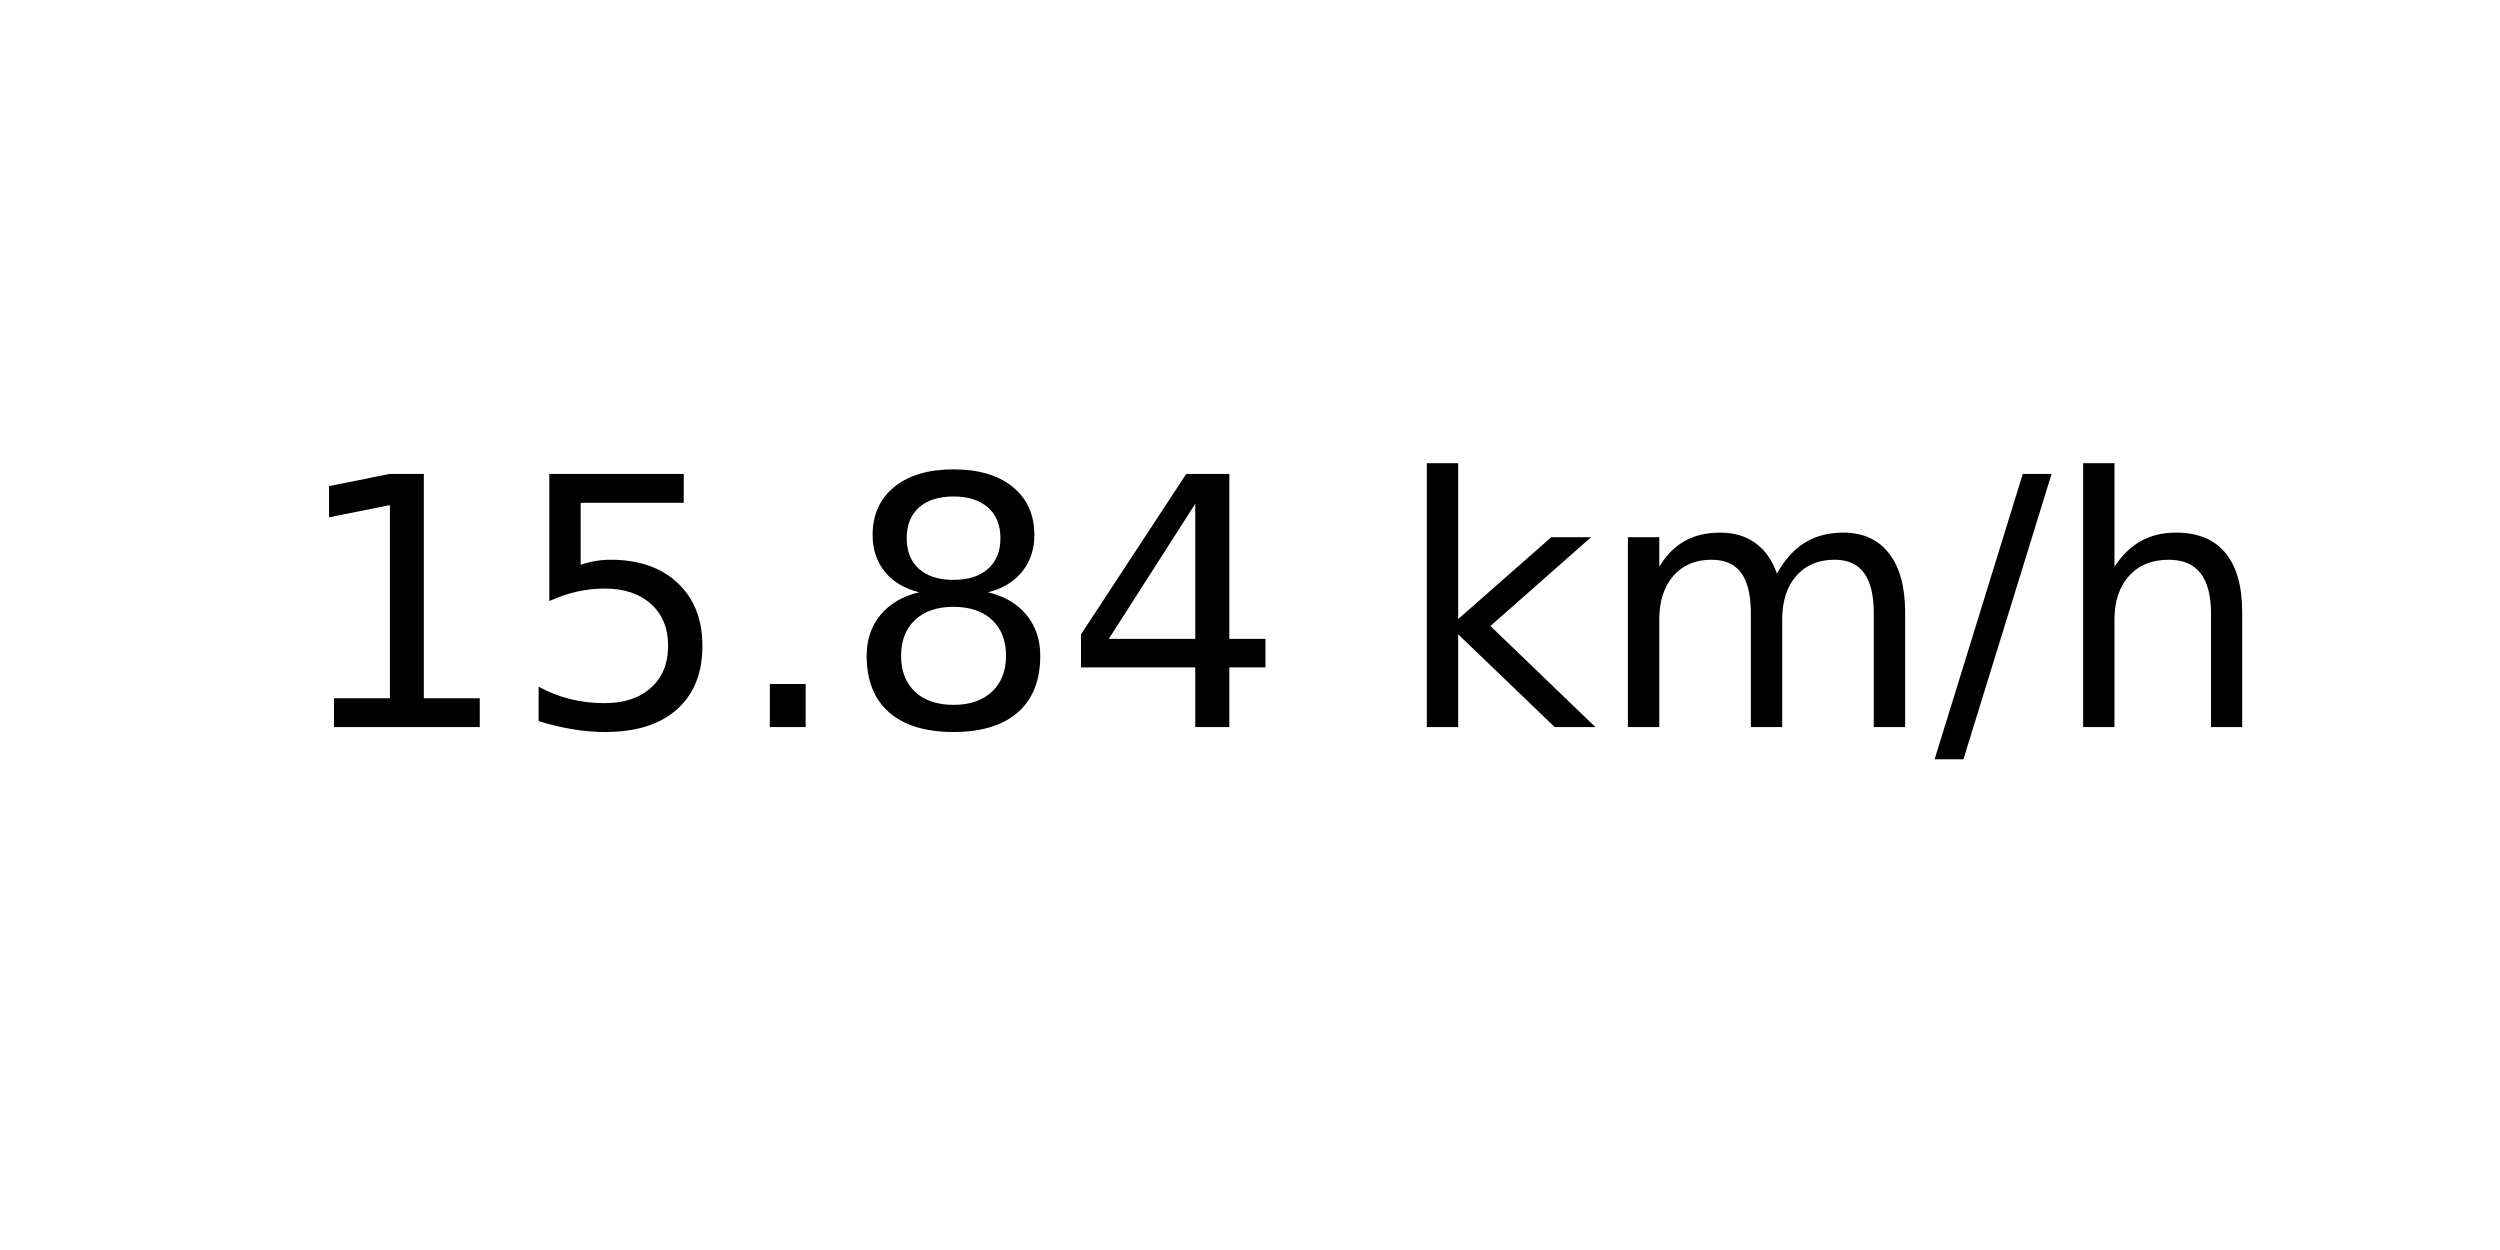
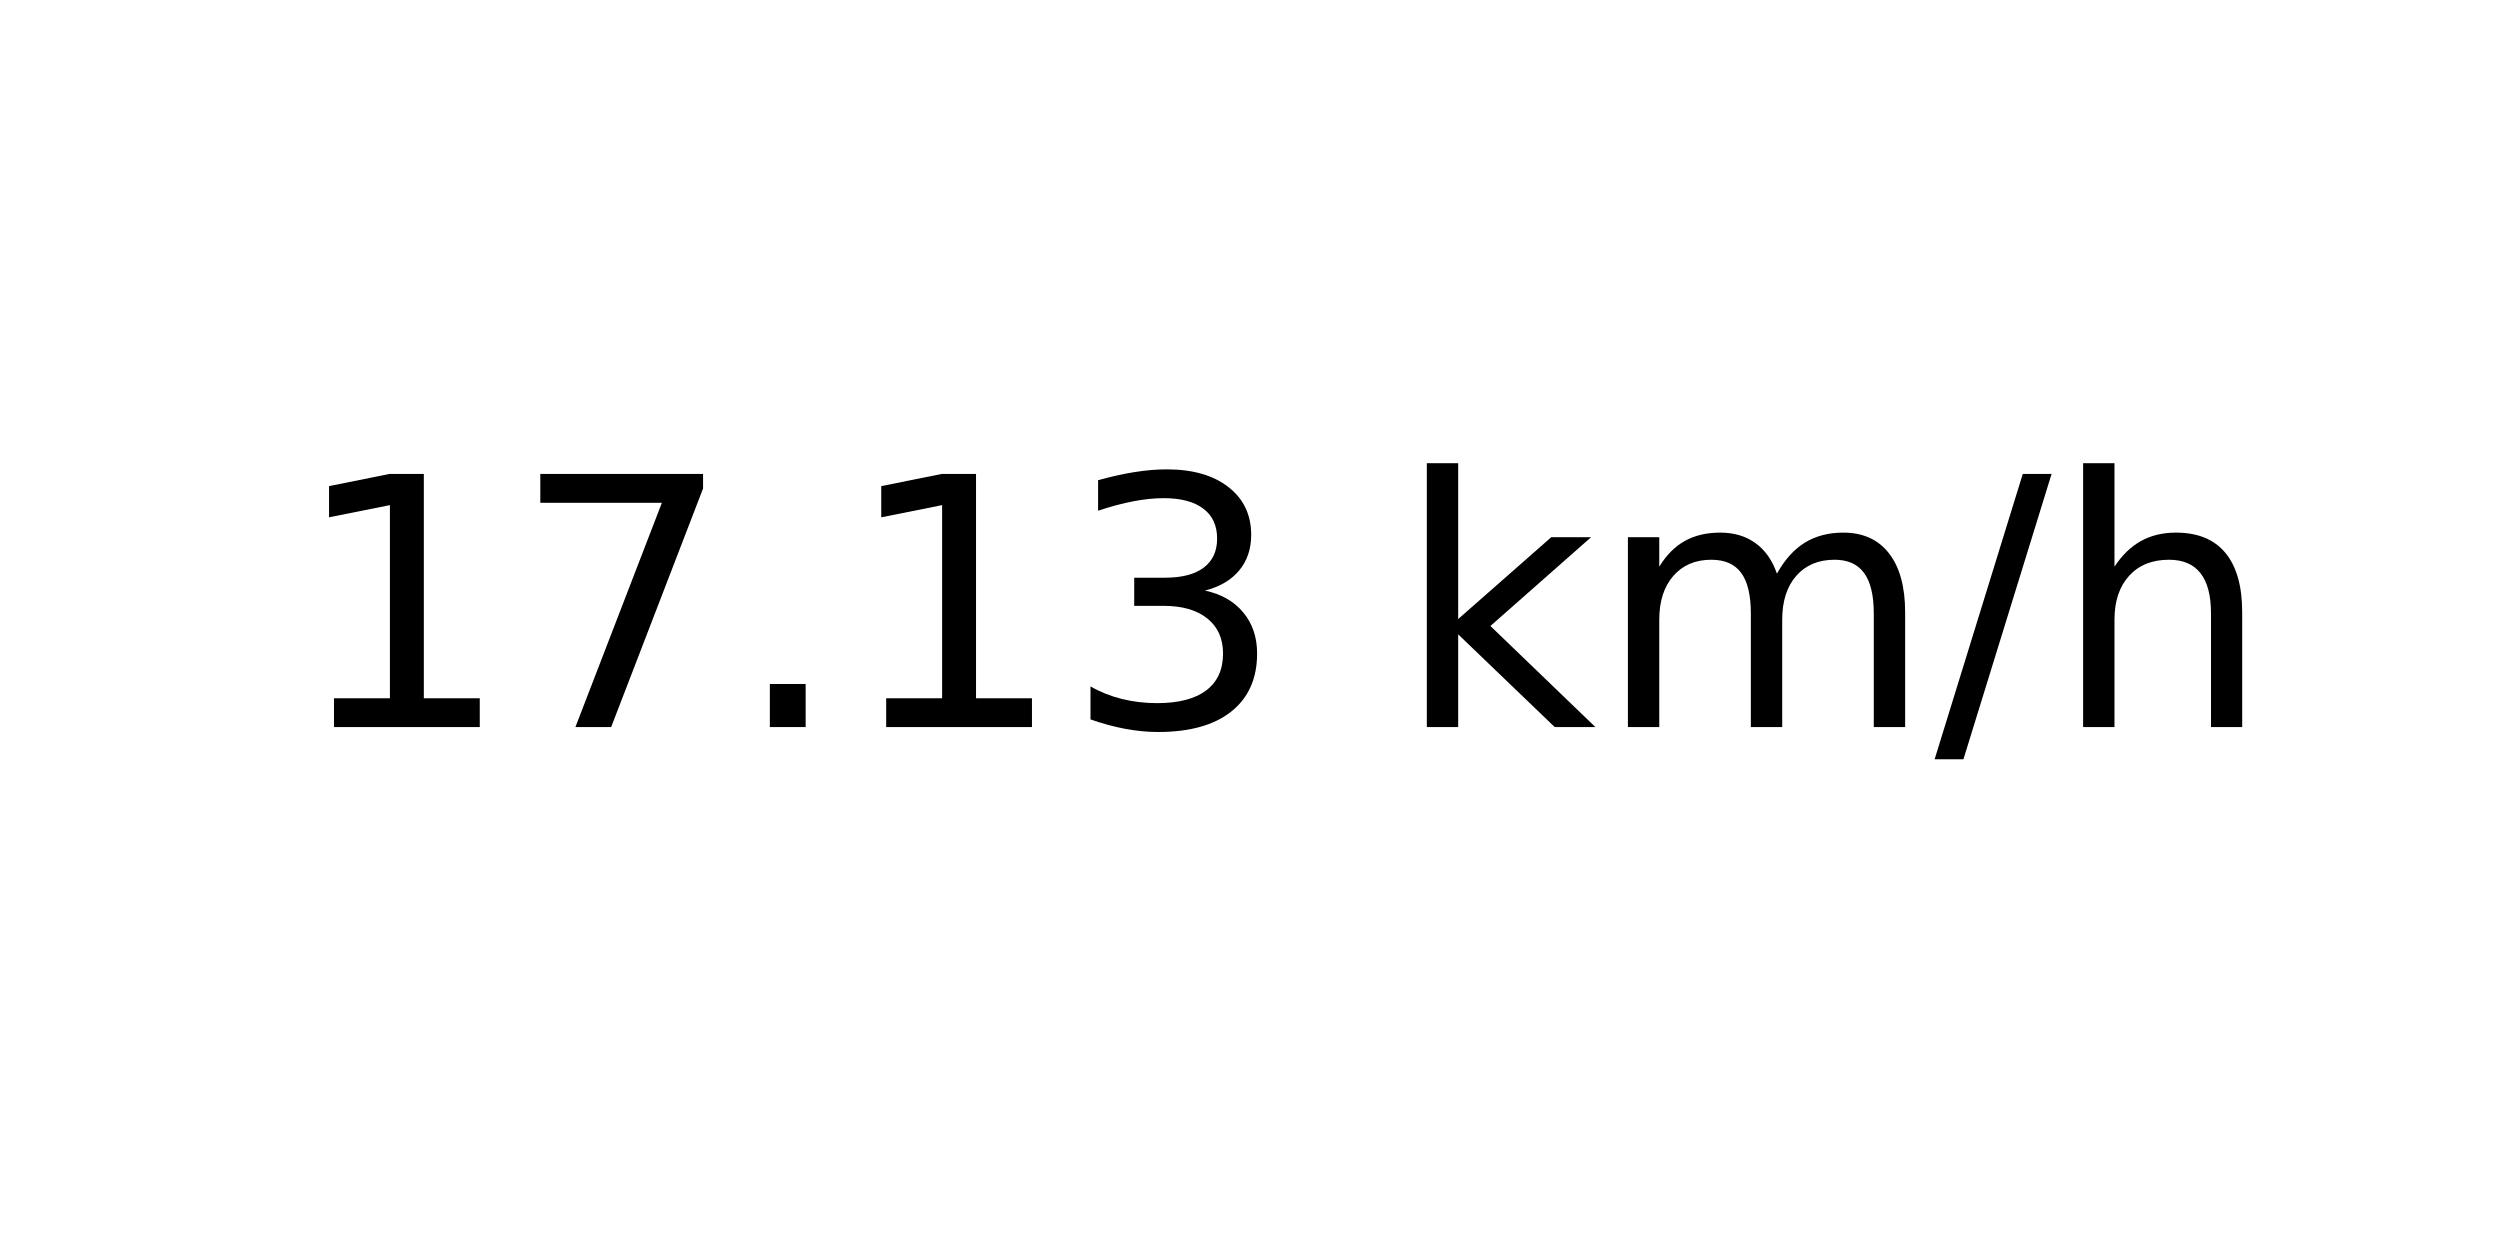
<svg xmlns="http://www.w3.org/2000/svg" xmlns:xlink="http://www.w3.org/1999/xlink" width="72pt" height="36pt" viewBox="0 0 72 36" version="1.1">
  <defs>
    <style type="text/css">*{stroke-linejoin: round; stroke-linecap: butt}</style>
  </defs>
  <g id="figure_1">
    <g id="axes_1">
      <g id="text_1">
        <g transform="translate(8.378125 20.93937) scale(0.1 -0.1)">
          <defs>
            <path id="DejaVuSans-31" d="M 794 531  L 1825 531  L 1825 4091  L 703 3866  L 703 4441  L 1819 4666  L 2450 4666  L 2450 531  L 3481 531  L 3481 0  L 794 0  L 794 531  z " transform="scale(0.015625)" />
-             <path id="DejaVuSans-35" d="M 691 4666  L 3169 4666  L 3169 4134  L 1269 4134  L 1269 2991  Q 1406 3038 1543 3061  Q 1681 3084 1819 3084  Q 2600 3084 3056 2656  Q 3513 2228 3513 1497  Q 3513 744 3044 326  Q 2575 -91 1722 -91  Q 1428 -91 1123 -41  Q 819 9 494 109  L 494 744  Q 775 591 1075 516  Q 1375 441 1709 441  Q 2250 441 2565 725  Q 2881 1009 2881 1497  Q 2881 1984 2565 2268  Q 2250 2553 1709 2553  Q 1456 2553 1204 2497  Q 953 2441 691 2322  L 691 4666  z " transform="scale(0.015625)" />
+             <path id="DejaVuSans-37" d="M 525 4666  L 3525 4666  L 3525 4397  L 1831 0  L 1172 0  L 2766 4134  L 525 4134  L 525 4666  z " transform="scale(0.015625)" />
            <path id="DejaVuSans-2e" d="M 684 794  L 1344 794  L 1344 0  L 684 0  L 684 794  z " transform="scale(0.015625)" />
-             <path id="DejaVuSans-38" d="M 2034 2216  Q 1584 2216 1326 1975  Q 1069 1734 1069 1313  Q 1069 891 1326 650  Q 1584 409 2034 409  Q 2484 409 2743 651  Q 3003 894 3003 1313  Q 3003 1734 2745 1975  Q 2488 2216 2034 2216  z M 1403 2484  Q 997 2584 770 2862  Q 544 3141 544 3541  Q 544 4100 942 4425  Q 1341 4750 2034 4750  Q 2731 4750 3128 4425  Q 3525 4100 3525 3541  Q 3525 3141 3298 2862  Q 3072 2584 2669 2484  Q 3125 2378 3379 2068  Q 3634 1759 3634 1313  Q 3634 634 3220 271  Q 2806 -91 2034 -91  Q 1263 -91 848 271  Q 434 634 434 1313  Q 434 1759 690 2068  Q 947 2378 1403 2484  z M 1172 3481  Q 1172 3119 1398 2916  Q 1625 2713 2034 2713  Q 2441 2713 2670 2916  Q 2900 3119 2900 3481  Q 2900 3844 2670 4047  Q 2441 4250 2034 4250  Q 1625 4250 1398 4047  Q 1172 3844 1172 3481  z " transform="scale(0.015625)" />
-             <path id="DejaVuSans-34" d="M 2419 4116  L 825 1625  L 2419 1625  L 2419 4116  z M 2253 4666  L 3047 4666  L 3047 1625  L 3713 1625  L 3713 1100  L 3047 1100  L 3047 0  L 2419 0  L 2419 1100  L 313 1100  L 313 1709  L 2253 4666  z " transform="scale(0.015625)" />
+             <path id="DejaVuSans-33" d="M 2597 2516  Q 3050 2419 3304 2112  Q 3559 1806 3559 1356  Q 3559 666 3084 287  Q 2609 -91 1734 -91  Q 1441 -91 1130 -33  Q 819 25 488 141  L 488 750  Q 750 597 1062 519  Q 1375 441 1716 441  Q 2309 441 2620 675  Q 2931 909 2931 1356  Q 2931 1769 2642 2001  Q 2353 2234 1838 2234  L 1294 2234  L 1294 2753  L 1863 2753  Q 2328 2753 2575 2939  Q 2822 3125 2822 3475  Q 2822 3834 2567 4026  Q 2313 4219 1838 4219  Q 1578 4219 1281 4162  Q 984 4106 628 3988  L 628 4550  Q 988 4650 1302 4700  Q 1616 4750 1894 4750  Q 2613 4750 3031 4423  Q 3450 4097 3450 3541  Q 3450 3153 3228 2886  Q 3006 2619 2597 2516  z " transform="scale(0.015625)" />
            <path id="DejaVuSans-20" transform="scale(0.015625)" />
            <path id="DejaVuSans-6b" d="M 581 4863  L 1159 4863  L 1159 1991  L 2875 3500  L 3609 3500  L 1753 1863  L 3688 0  L 2938 0  L 1159 1709  L 1159 0  L 581 0  L 581 4863  z " transform="scale(0.015625)" />
            <path id="DejaVuSans-6d" d="M 3328 2828  Q 3544 3216 3844 3400  Q 4144 3584 4550 3584  Q 5097 3584 5394 3201  Q 5691 2819 5691 2113  L 5691 0  L 5113 0  L 5113 2094  Q 5113 2597 4934 2840  Q 4756 3084 4391 3084  Q 3944 3084 3684 2787  Q 3425 2491 3425 1978  L 3425 0  L 2847 0  L 2847 2094  Q 2847 2600 2669 2842  Q 2491 3084 2119 3084  Q 1678 3084 1418 2786  Q 1159 2488 1159 1978  L 1159 0  L 581 0  L 581 3500  L 1159 3500  L 1159 2956  Q 1356 3278 1631 3431  Q 1906 3584 2284 3584  Q 2666 3584 2933 3390  Q 3200 3197 3328 2828  z " transform="scale(0.015625)" />
            <path id="DejaVuSans-2f" d="M 1625 4666  L 2156 4666  L 531 -594  L 0 -594  L 1625 4666  z " transform="scale(0.015625)" />
            <path id="DejaVuSans-68" d="M 3513 2113  L 3513 0  L 2938 0  L 2938 2094  Q 2938 2591 2744 2837  Q 2550 3084 2163 3084  Q 1697 3084 1428 2787  Q 1159 2491 1159 1978  L 1159 0  L 581 0  L 581 4863  L 1159 4863  L 1159 2956  Q 1366 3272 1645 3428  Q 1925 3584 2291 3584  Q 2894 3584 3203 3211  Q 3513 2838 3513 2113  z " transform="scale(0.015625)" />
          </defs>
          <use xlink:href="#DejaVuSans-31" />
-           <use xlink:href="#DejaVuSans-35" x="63.623" />
+           <use xlink:href="#DejaVuSans-37" x="63.623" />
          <use xlink:href="#DejaVuSans-2e" x="127.246" />
-           <use xlink:href="#DejaVuSans-38" x="159.033" />
-           <use xlink:href="#DejaVuSans-34" x="222.656" />
+           <use xlink:href="#DejaVuSans-31" x="159.033" />
+           <use xlink:href="#DejaVuSans-33" x="222.656" />
          <use xlink:href="#DejaVuSans-20" x="286.279" />
          <use xlink:href="#DejaVuSans-6b" x="318.066" />
          <use xlink:href="#DejaVuSans-6d" x="375.977" />
          <use xlink:href="#DejaVuSans-2f" x="473.389" />
          <use xlink:href="#DejaVuSans-68" x="507.08" />
        </g>
      </g>
    </g>
  </g>
</svg>
